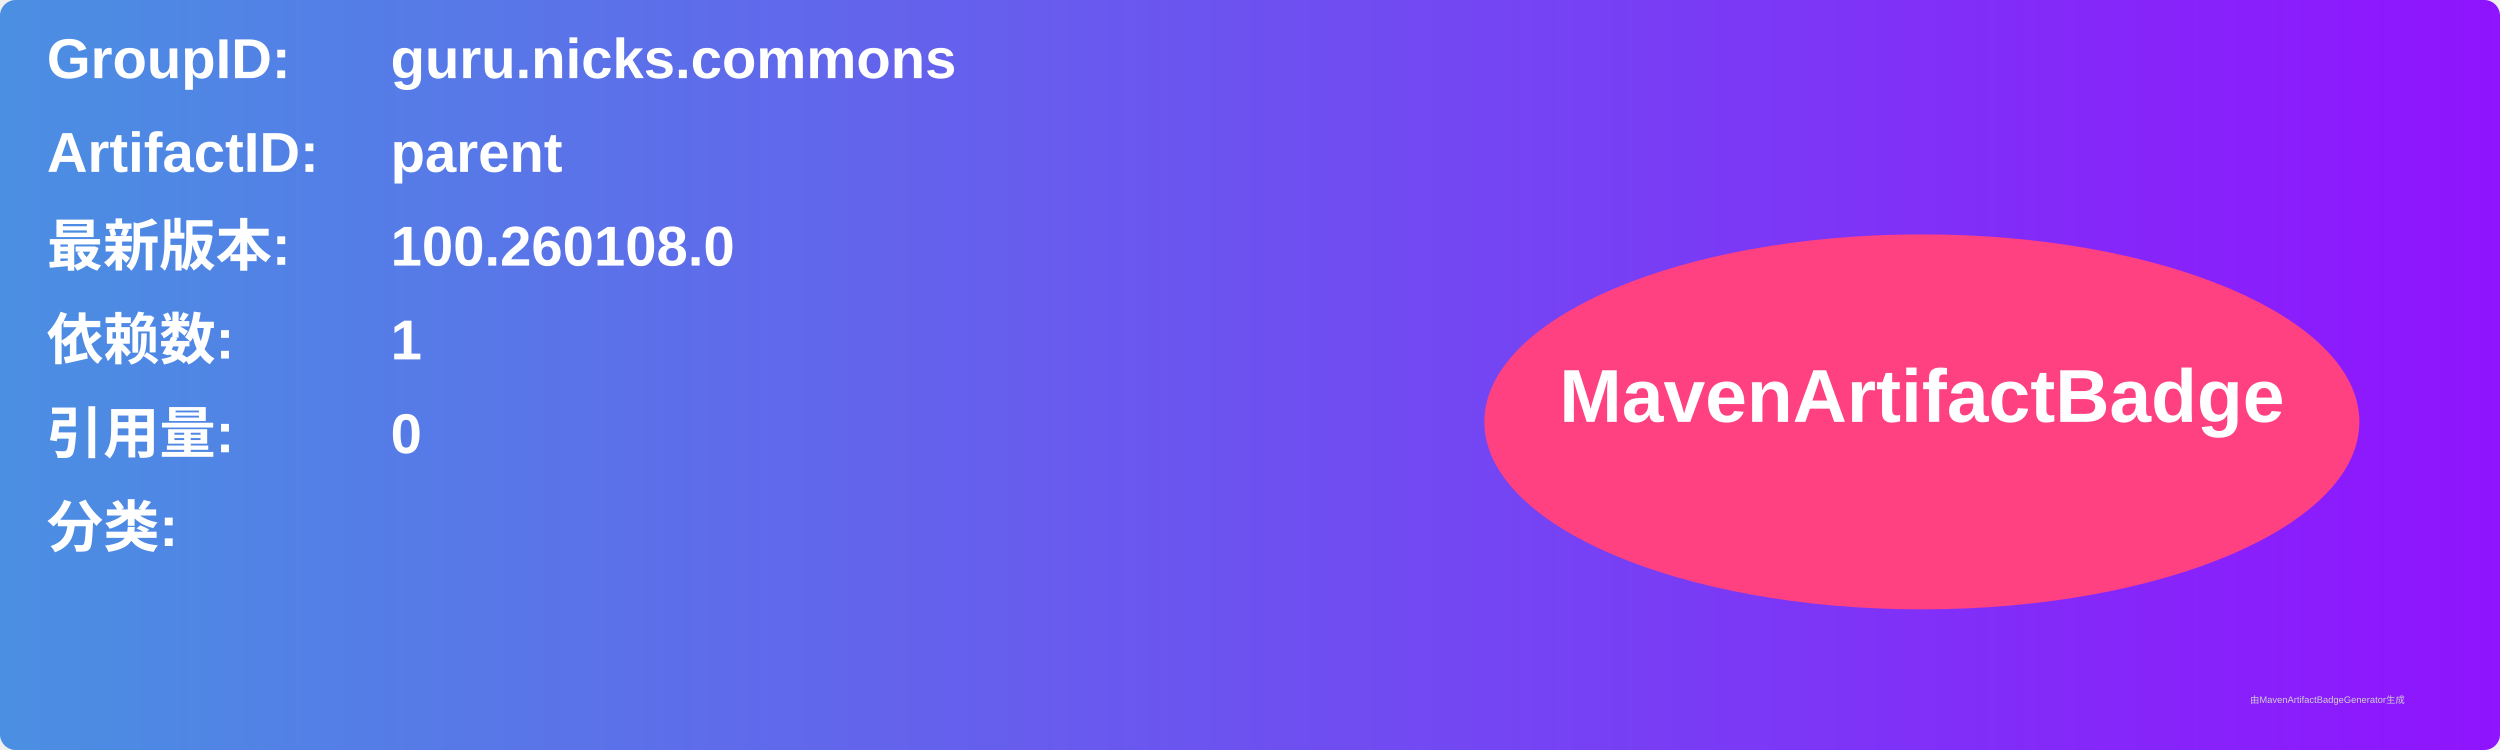
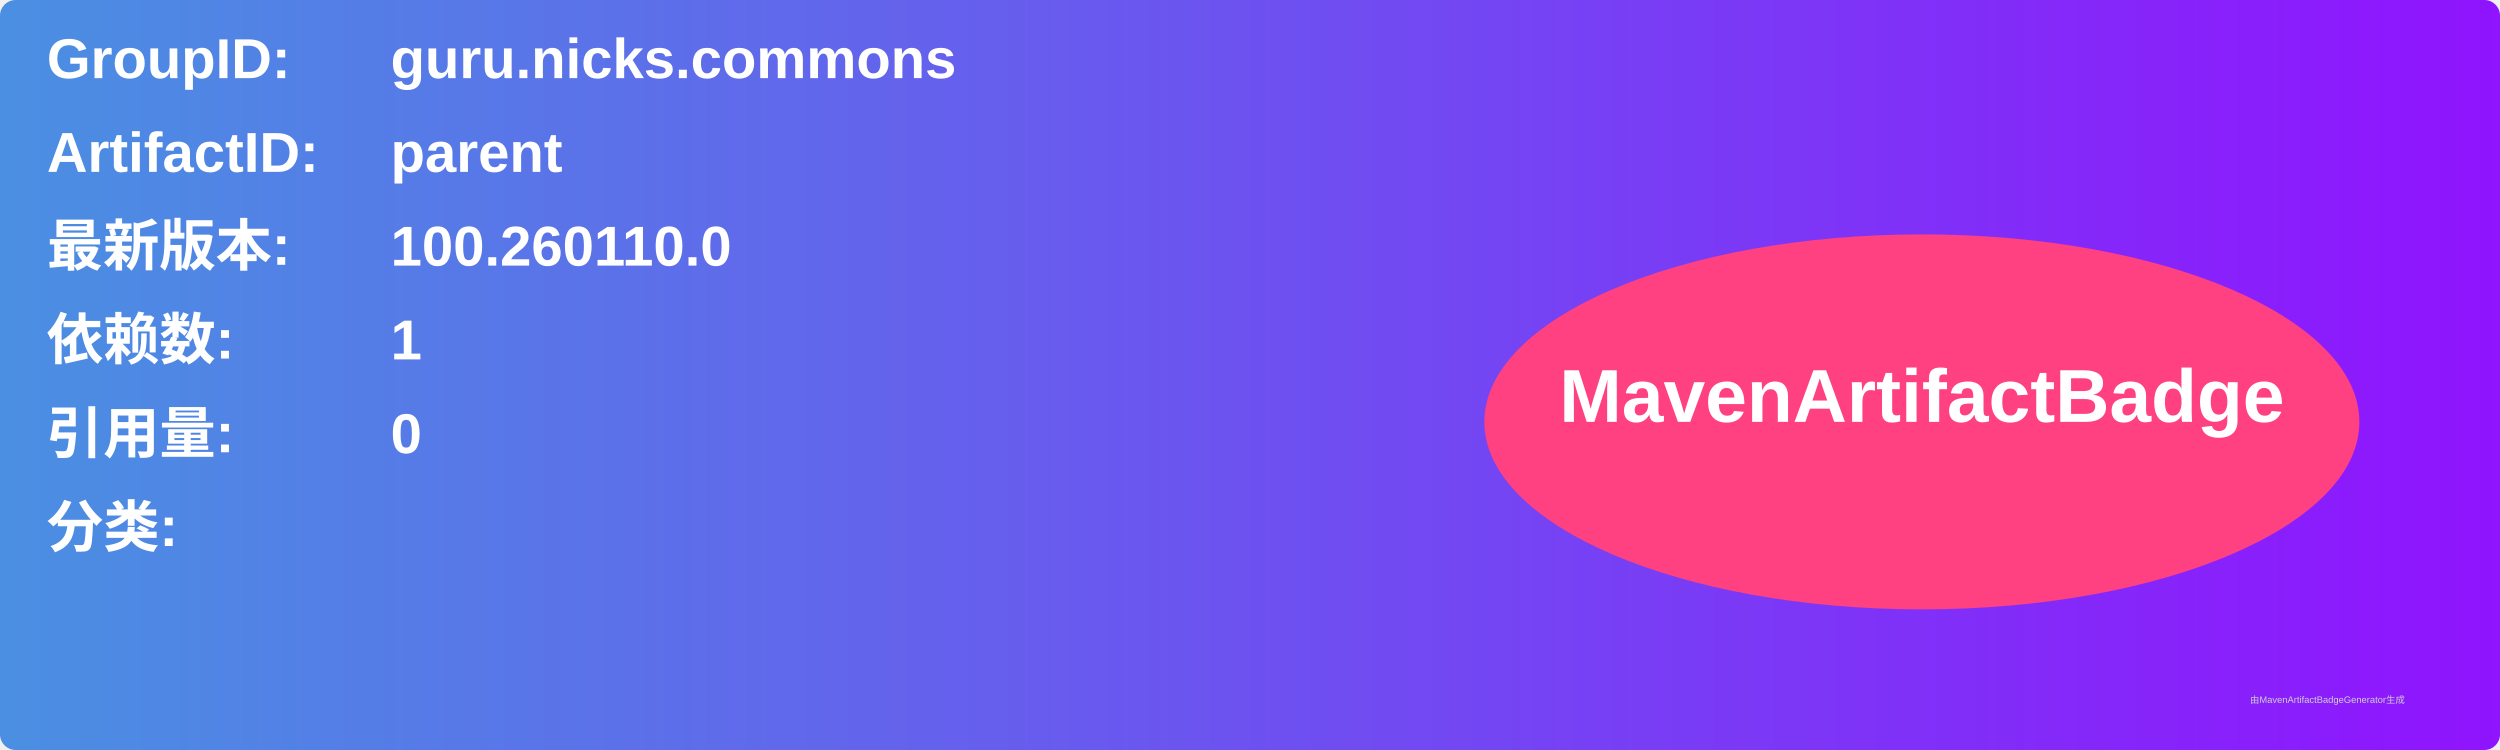
<svg xmlns="http://www.w3.org/2000/svg" width="800" height="240" viewBox="0 0 800 240">
  <linearGradient id="grad" x1="0%" y1="0%" x2="100%" y2="0%">
    <stop offset="0%" stop-color="#4a90e2" />
    <stop offset="100%" stop-color="#9013fe" />
  </linearGradient>
  <rect width="100%" height="100%" rx="5" ry="5" fill="url(#grad)" />
  <g transform="translate(15, 15)">
    <text x="0" y="10" font-family="Arial" font-size="18" fill="white" font-weight="bold" width="260">GroupID:</text>
    <text x="110" y="10" font-family="Arial" font-size="18" fill="white" font-weight="bold" width="460">guru.nicks.commons</text>
    <text x="0" y="40" font-family="Arial" font-size="18" fill="white" font-weight="bold" width="260">ArtifactID:</text>
    <text x="110" y="40" font-family="Arial" font-size="18" fill="white" font-weight="bold" width="460">parent</text>
    <text x="0" y="70" font-family="Arial" font-size="18" fill="white" font-weight="bold">最新版本:</text>
    <text x="110" y="70" font-family="Arial" font-size="18" fill="white" font-weight="bold">
-       <tspan font-weight="bold">100.260108.0</tspan>
+       <tspan font-weight="bold">100.260110.0</tspan>
    </text>
    <text x="0" y="100" font-family="Arial" font-size="18" fill="white" font-weight="bold">依赖数: </text>
    <text x="110" y="100" font-family="Arial" font-size="18" fill="white">
      <tspan font-weight="bold">1</tspan>
    </text>
    <text x="0" y="130" font-family="Arial" font-size="18" fill="white" font-weight="bold">引用量: </text>
    <text x="110" y="130" font-family="Arial" font-size="18" fill="white">
      <tspan font-weight="bold">0</tspan>
    </text>
    <text x="0" y="160" font-family="Arial" font-size="18" fill="white" font-weight="bold">分类:</text>
    <text x="10" y="190" font-family="Arial" font-size="10" fill="white">
      <tspan font-weight="bold" />
    </text>
    <ellipse cx="600" cy="120" rx="140" ry="60" fill="#ff4081" />
    <text x="600" y="120" text-anchor="middle" font-family="Arial" font-size="24" fill="white" font-weight="bold">MavenArtifactBadge</text>
  </g>
  <text x="720" y="225" font-family="Arial" font-size="3" fill="#d0d0d0">由MavenArtifactBadgeGenerator生成</text>
</svg>
